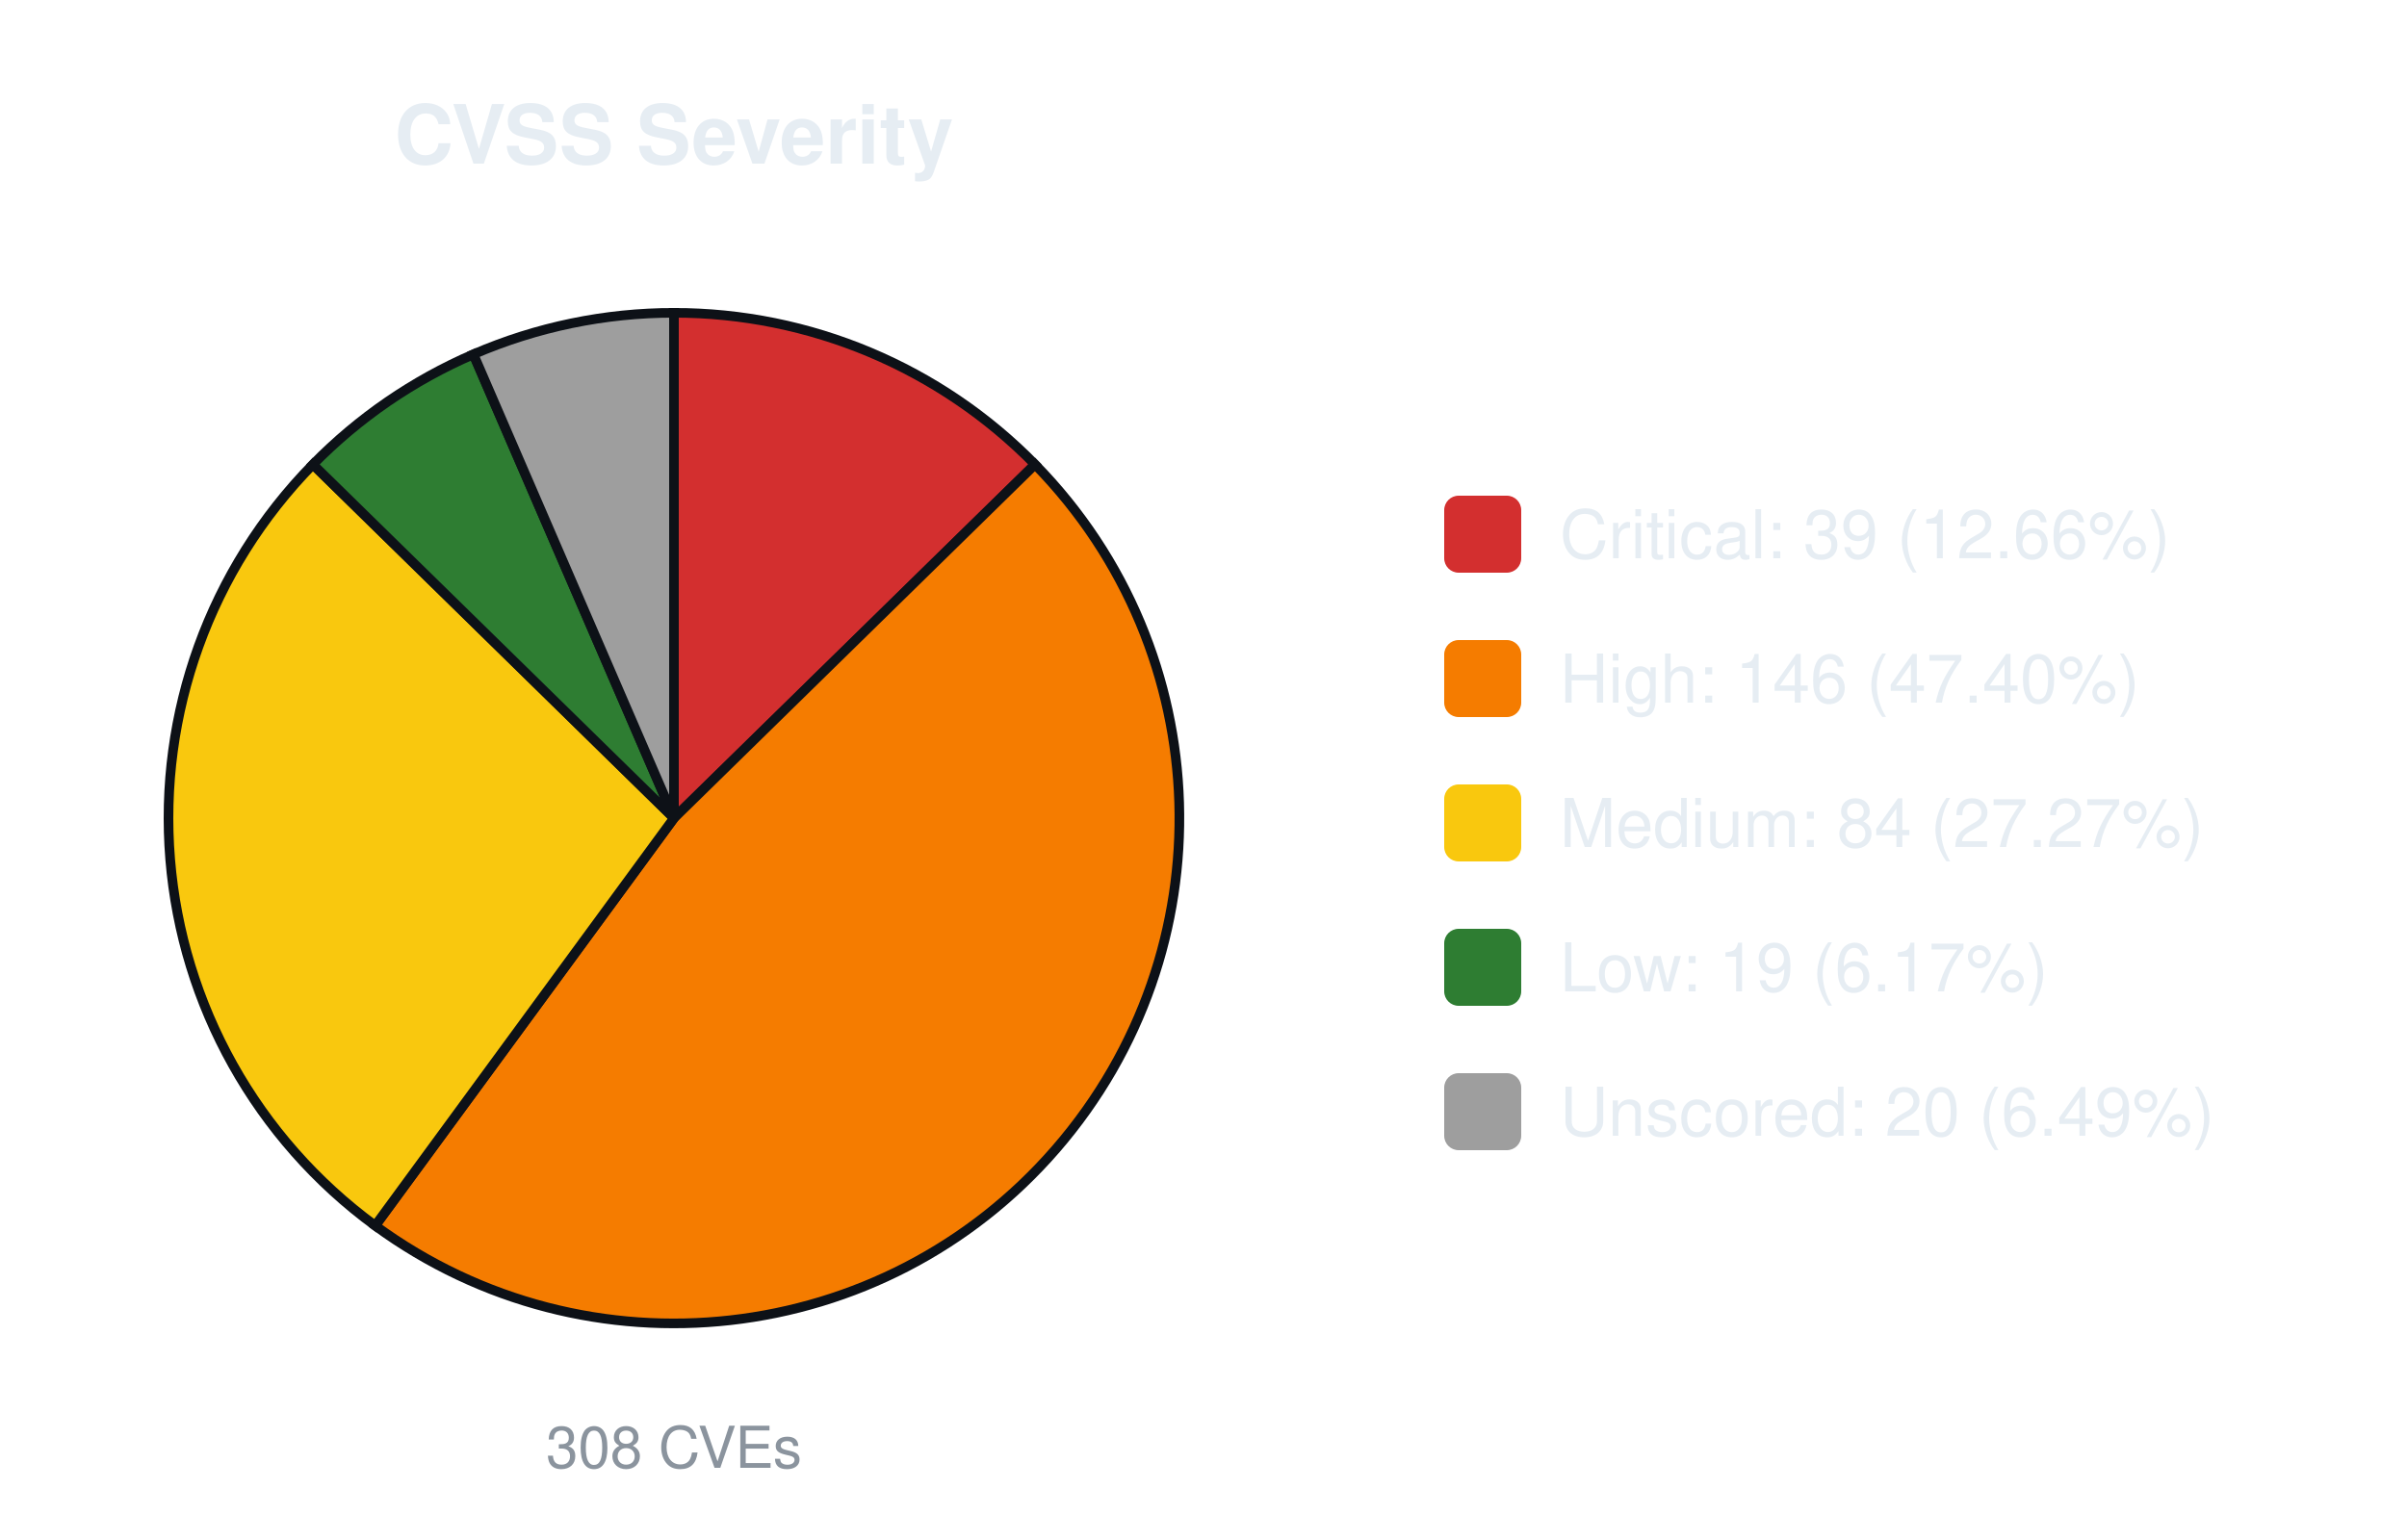
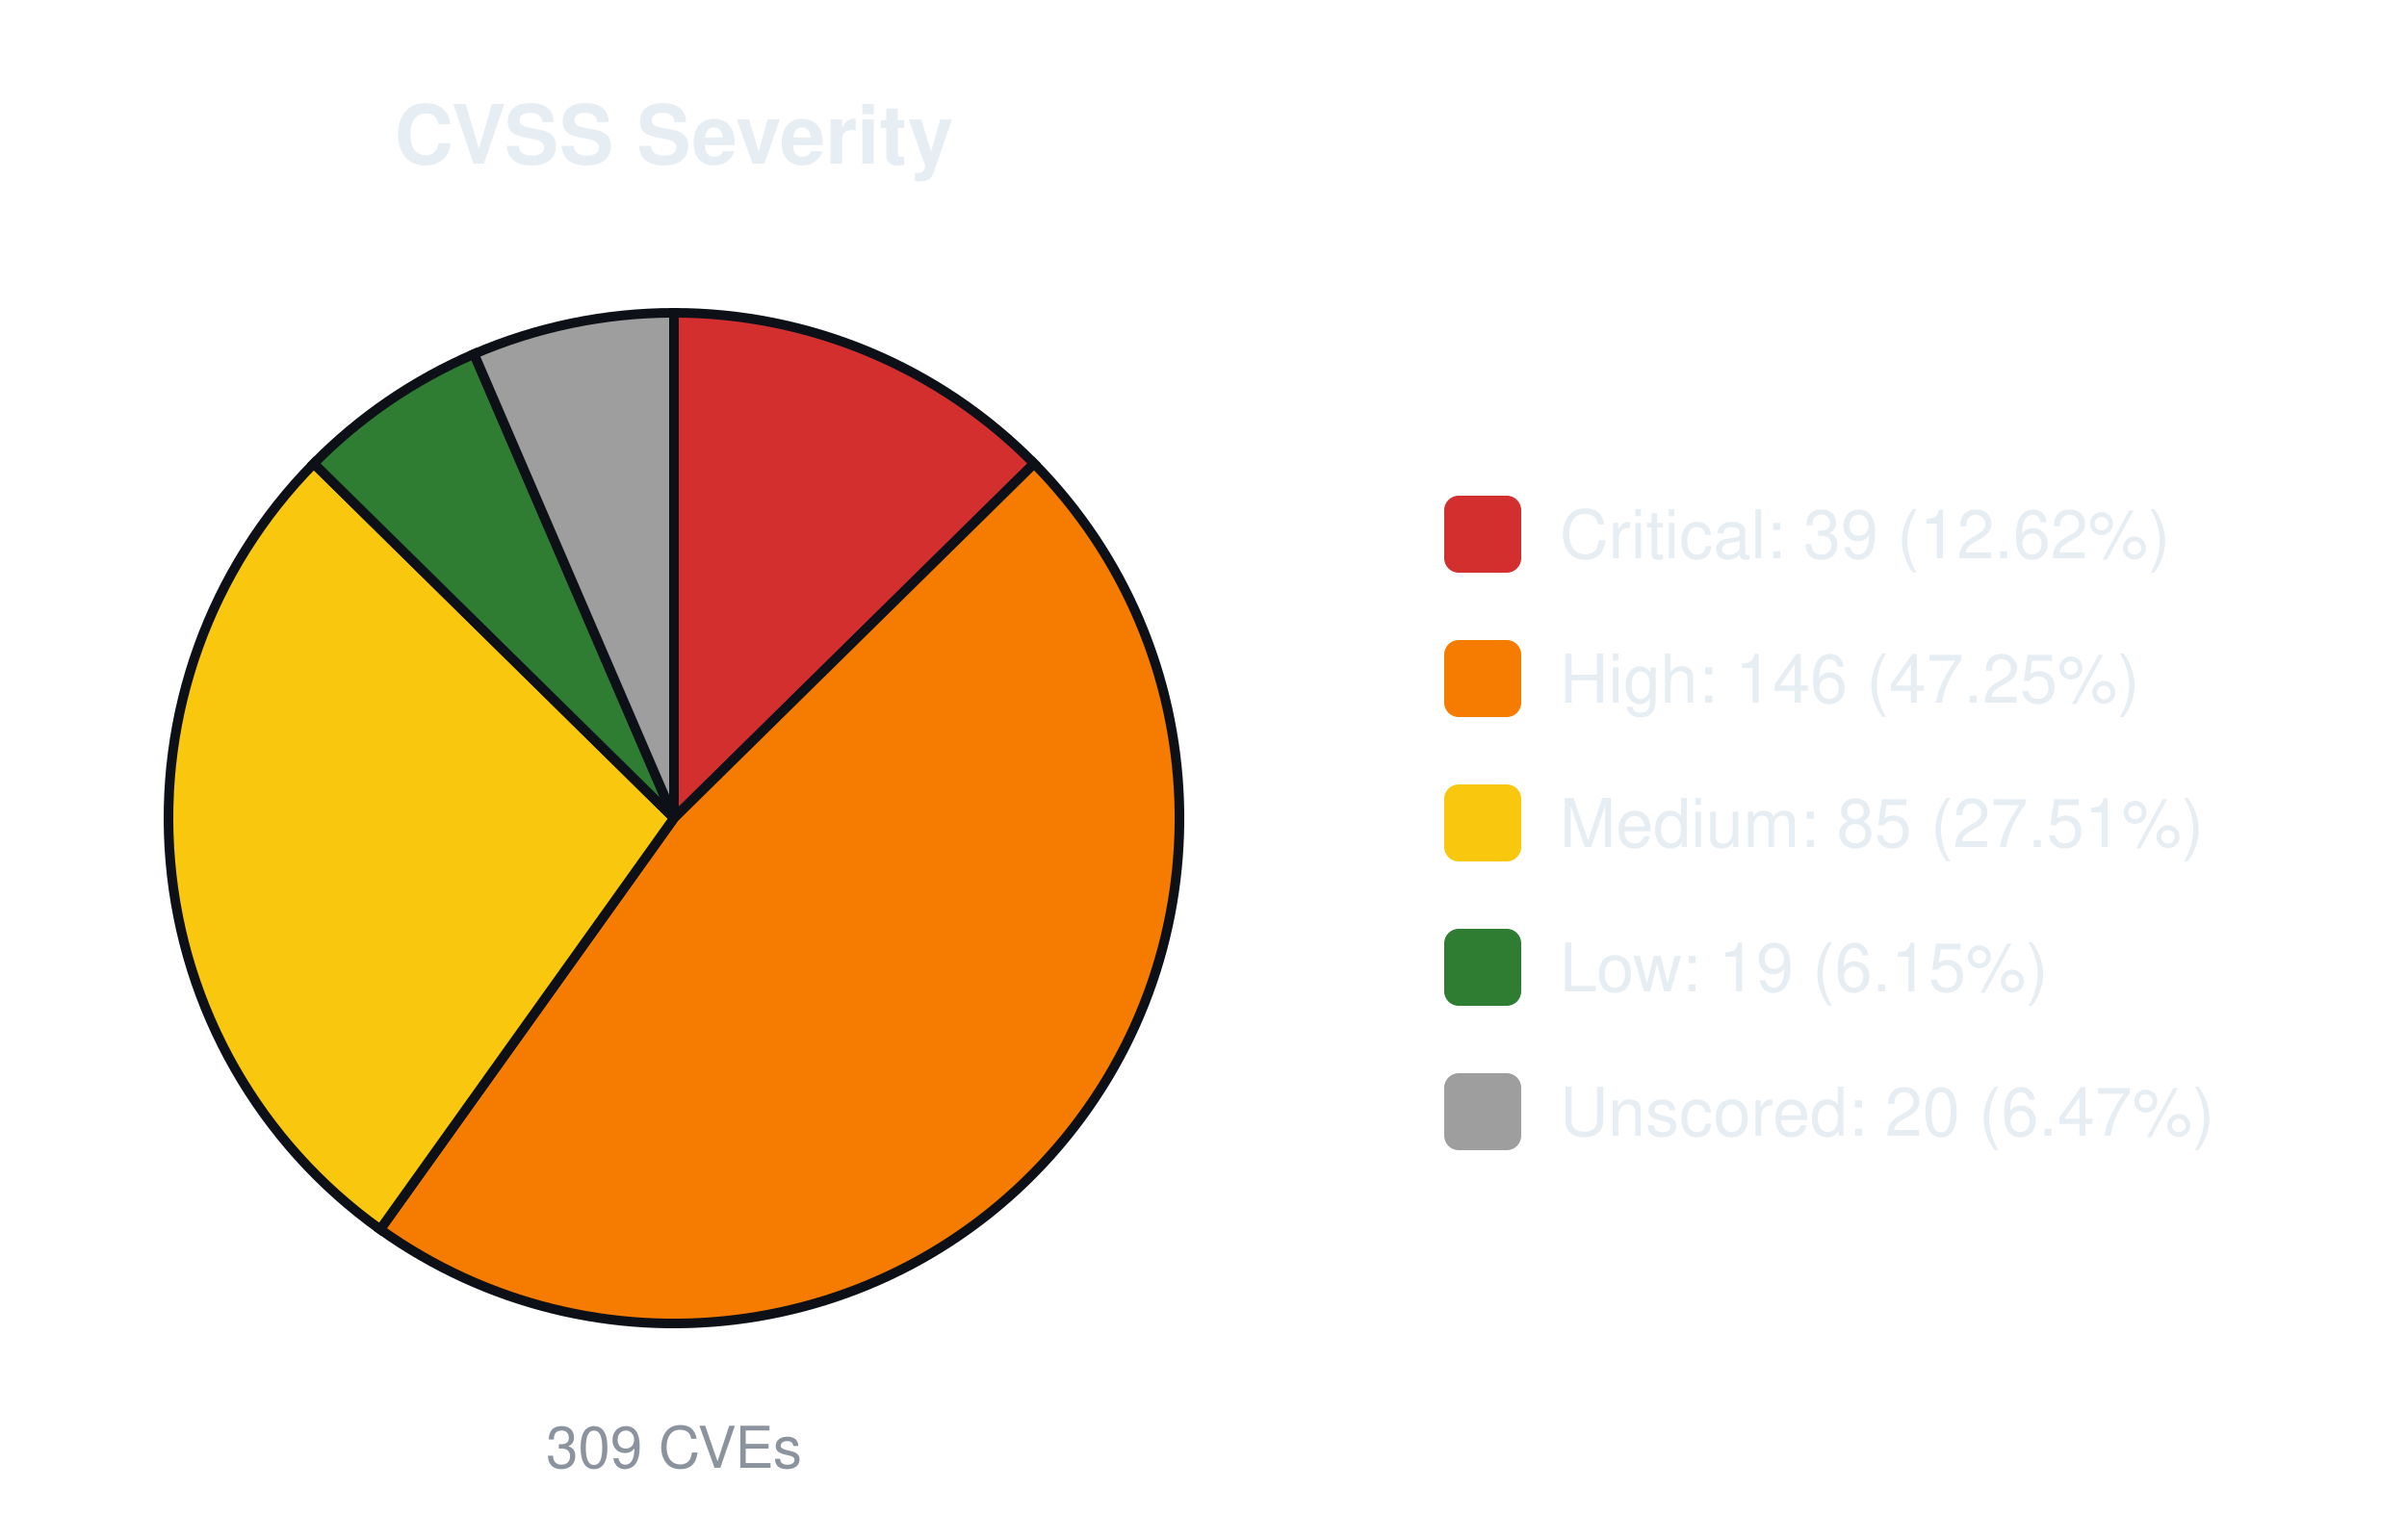
<svg xmlns="http://www.w3.org/2000/svg" width="500" height="320" viewBox="0 0 500 320" font-family="-apple-system,Segoe UI,Helvetica,Arial,sans-serif">
  <text x="140.0" y="34" font-size="17" font-weight="600" text-anchor="middle" fill="#e6edf3">CVSS Severity</text>
-   <path d="M140.00,170.00 L140.00,65.00 A105.0,105.0 0 0 1 215.00,96.51 Z" fill="#d32f2f" stroke="#0d1117" stroke-width="2" />
-   <path d="M140.00,170.00 L215.00,96.51 A105.0,105.0 0 0 1 77.94,254.69 Z" fill="#f57c00" stroke="#0d1117" stroke-width="2" />
-   <path d="M140.00,170.00 L77.94,254.69 A105.0,105.0 0 0 1 65.00,96.51 Z" fill="#f9c80e" stroke="#0d1117" stroke-width="2" />
-   <path d="M140.00,170.00 L65.00,96.51 A105.0,105.0 0 0 1 98.34,73.62 Z" fill="#2e7d32" stroke="#0d1117" stroke-width="2" />
-   <path d="M140.00,170.00 L98.34,73.62 A105.0,105.0 0 0 1 140.00,65.00 Z" fill="#9e9e9e" stroke="#0d1117" stroke-width="2" />
-   <text x="140.0" y="305" font-size="12" text-anchor="middle" fill="#8b949e">308 CVEs</text>
+   <path d="M140.00,170.00 L140.00,65.00 A105.0,105.0 0 0 1 214.81,96.32 Z" fill="#d32f2f" stroke="#0d1117" stroke-width="2" />
+   <path d="M140.00,170.00 L214.81,96.32 A105.0,105.0 0 0 1 78.98,255.45 Z" fill="#f57c00" stroke="#0d1117" stroke-width="2" />
+   <path d="M140.00,170.00 L78.98,255.45 A105.0,105.0 0 0 1 65.19,96.32 Z" fill="#f9c80e" stroke="#0d1117" stroke-width="2" />
+   <path d="M140.00,170.00 L65.19,96.32 A105.0,105.0 0 0 1 98.47,73.56 Z" fill="#2e7d32" stroke="#0d1117" stroke-width="2" />
+   <path d="M140.00,170.00 L98.47,73.56 A105.0,105.0 0 0 1 140.00,65.00 Z" fill="#9e9e9e" stroke="#0d1117" stroke-width="2" />
+   <text x="140.0" y="305" font-size="12" text-anchor="middle" fill="#8b949e">309 CVEs</text>
  <rect x="300.0" y="103.0" width="16" height="16" rx="3" fill="#d32f2f" />
-   <text x="324.0" y="116.0" font-size="14" fill="#e6edf3">Critical: 39 (12.66%)</text>
+   <text x="324.0" y="116.0" font-size="14" fill="#e6edf3">Critical: 39 (12.62%)</text>
  <rect x="300.0" y="133.0" width="16" height="16" rx="3" fill="#f57c00" />
-   <text x="324.0" y="146.0" font-size="14" fill="#e6edf3">High: 146 (47.40%)</text>
+   <text x="324.0" y="146.0" font-size="14" fill="#e6edf3">High: 146 (47.25%)</text>
  <rect x="300.0" y="163.0" width="16" height="16" rx="3" fill="#f9c80e" />
-   <text x="324.0" y="176.0" font-size="14" fill="#e6edf3">Medium: 84 (27.27%)</text>
+   <text x="324.0" y="176.0" font-size="14" fill="#e6edf3">Medium: 85 (27.51%)</text>
  <rect x="300.0" y="193.0" width="16" height="16" rx="3" fill="#2e7d32" />
-   <text x="324.0" y="206.0" font-size="14" fill="#e6edf3">Low: 19 (6.17%)</text>
+   <text x="324.0" y="206.0" font-size="14" fill="#e6edf3">Low: 19 (6.15%)</text>
  <rect x="300.0" y="223.0" width="16" height="16" rx="3" fill="#9e9e9e" />
-   <text x="324.0" y="236.0" font-size="14" fill="#e6edf3">Unscored: 20 (6.49%)</text>
+   <text x="324.0" y="236.0" font-size="14" fill="#e6edf3">Unscored: 20 (6.47%)</text>
</svg>
